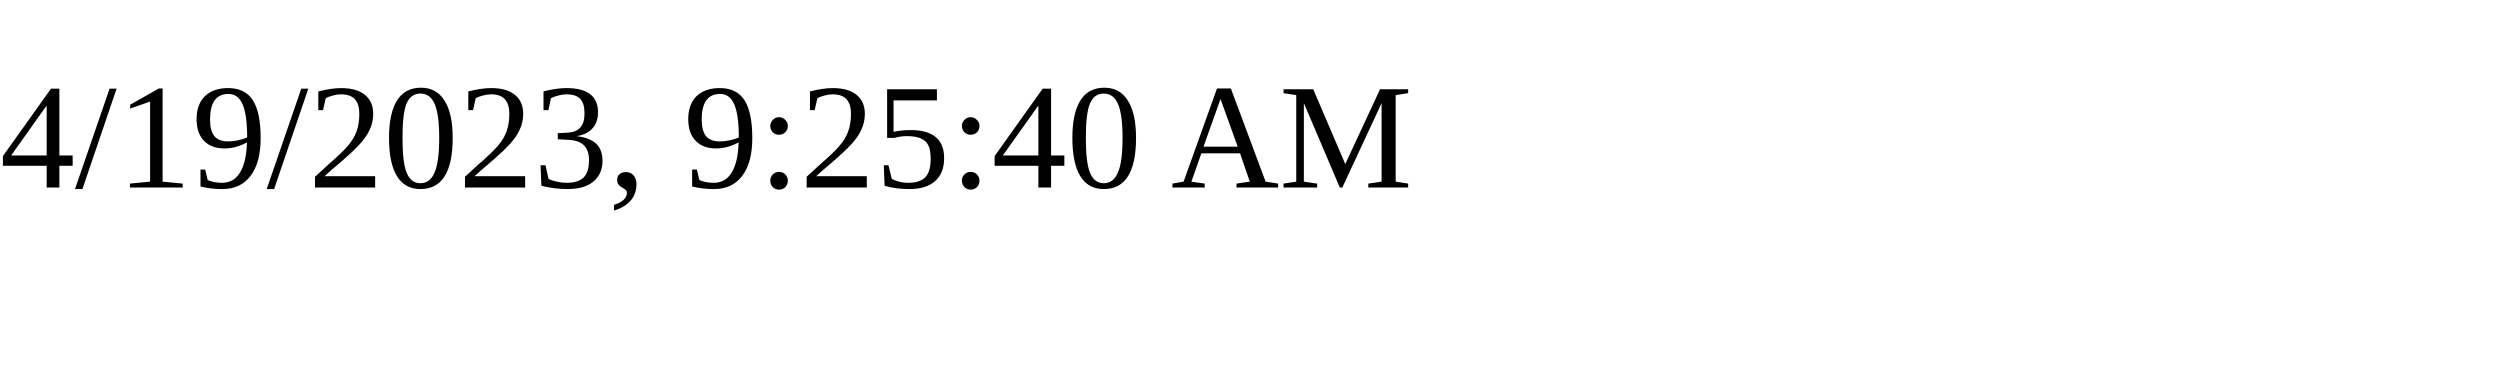
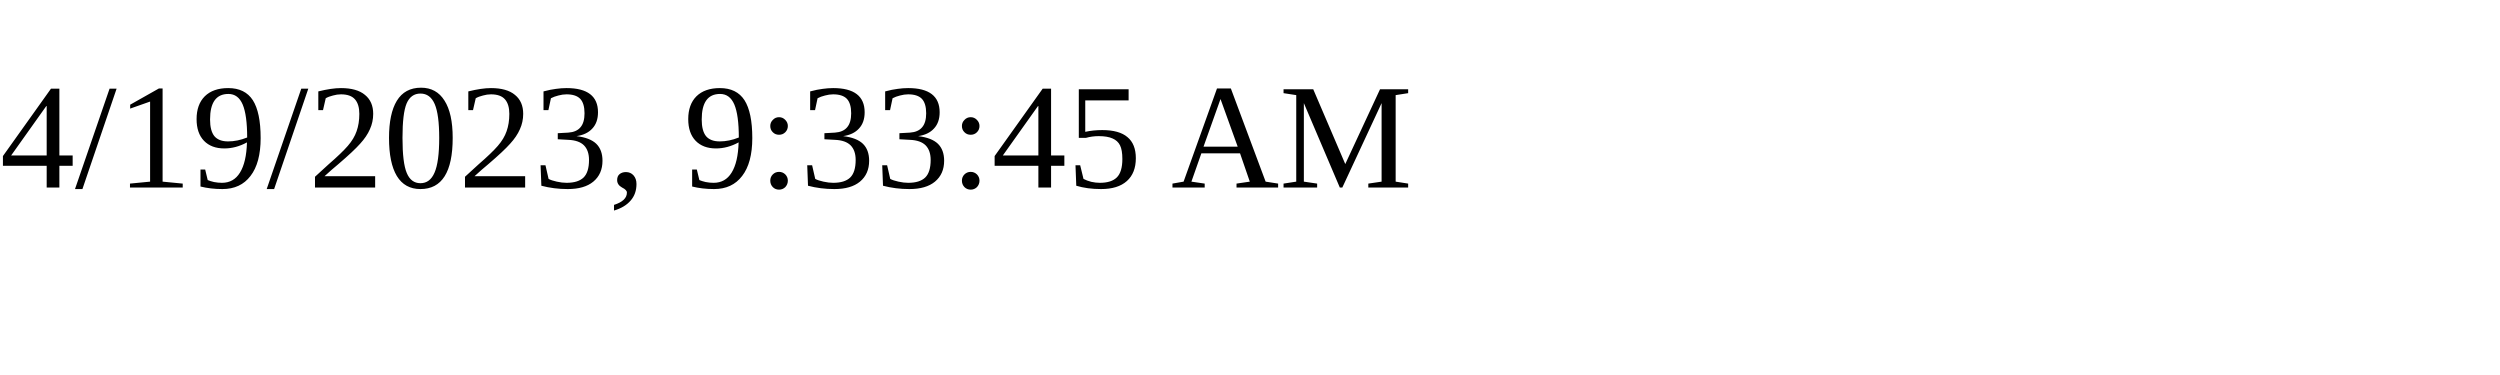
<svg xmlns="http://www.w3.org/2000/svg" height="30" width="200">
-   <text x="0" y="15">4/19/2023, 9:25:40 AM</text>
+   <text x="0" y="15">4/19/2023, 9:33:45 AM</text>
</svg>
